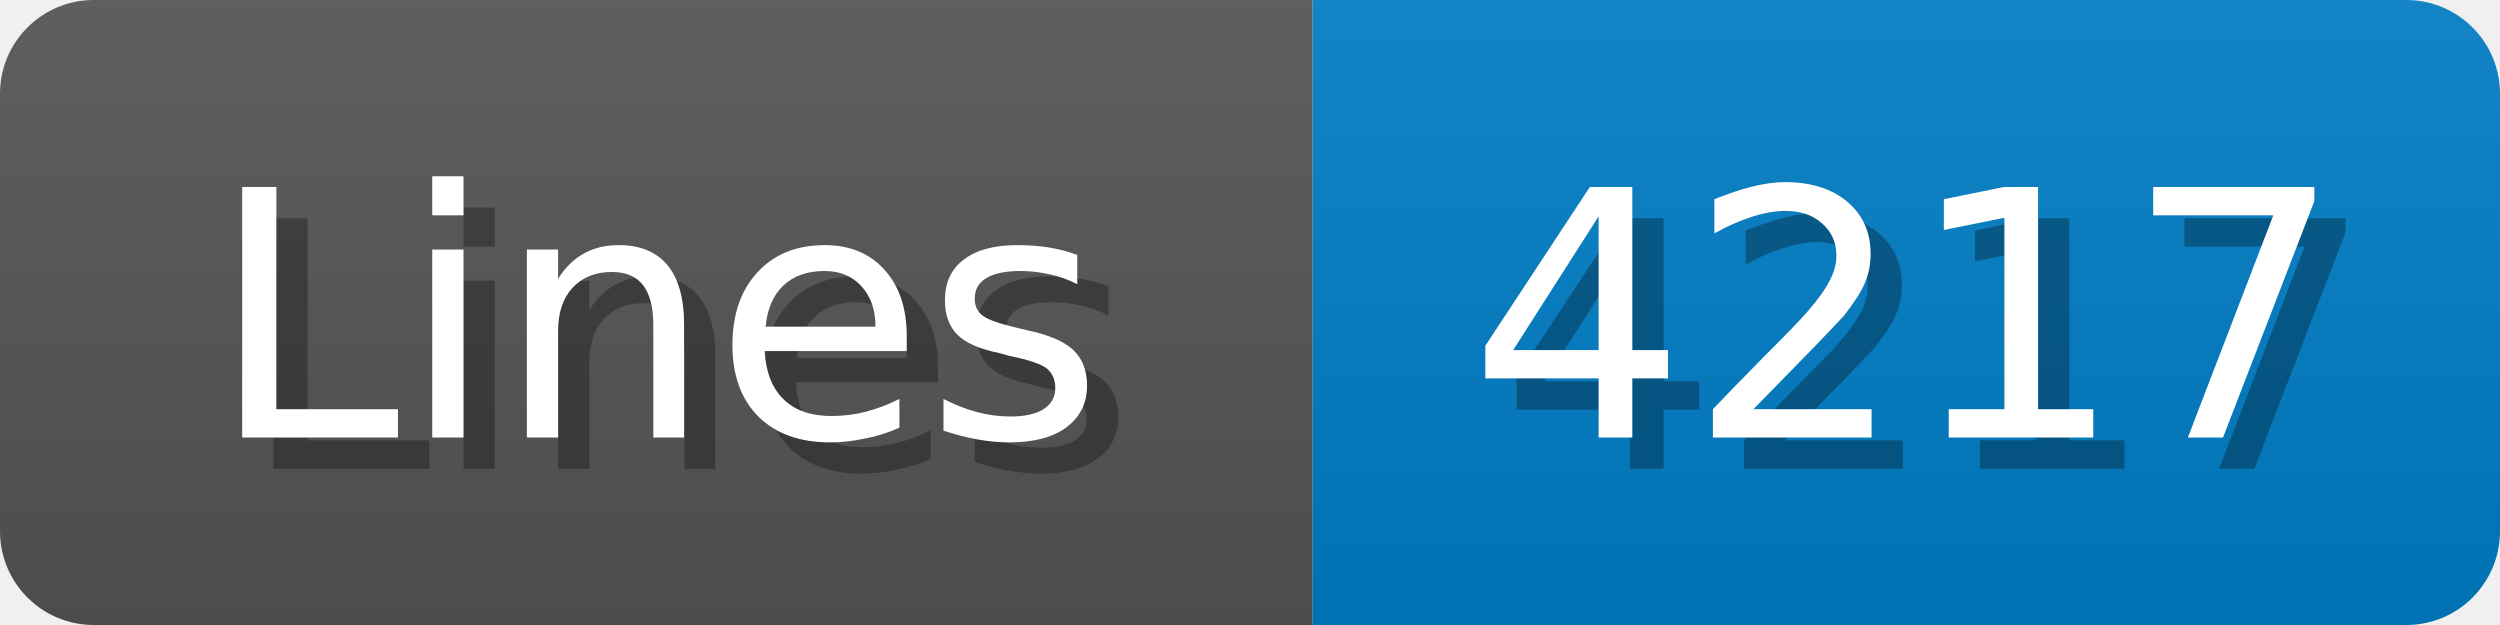
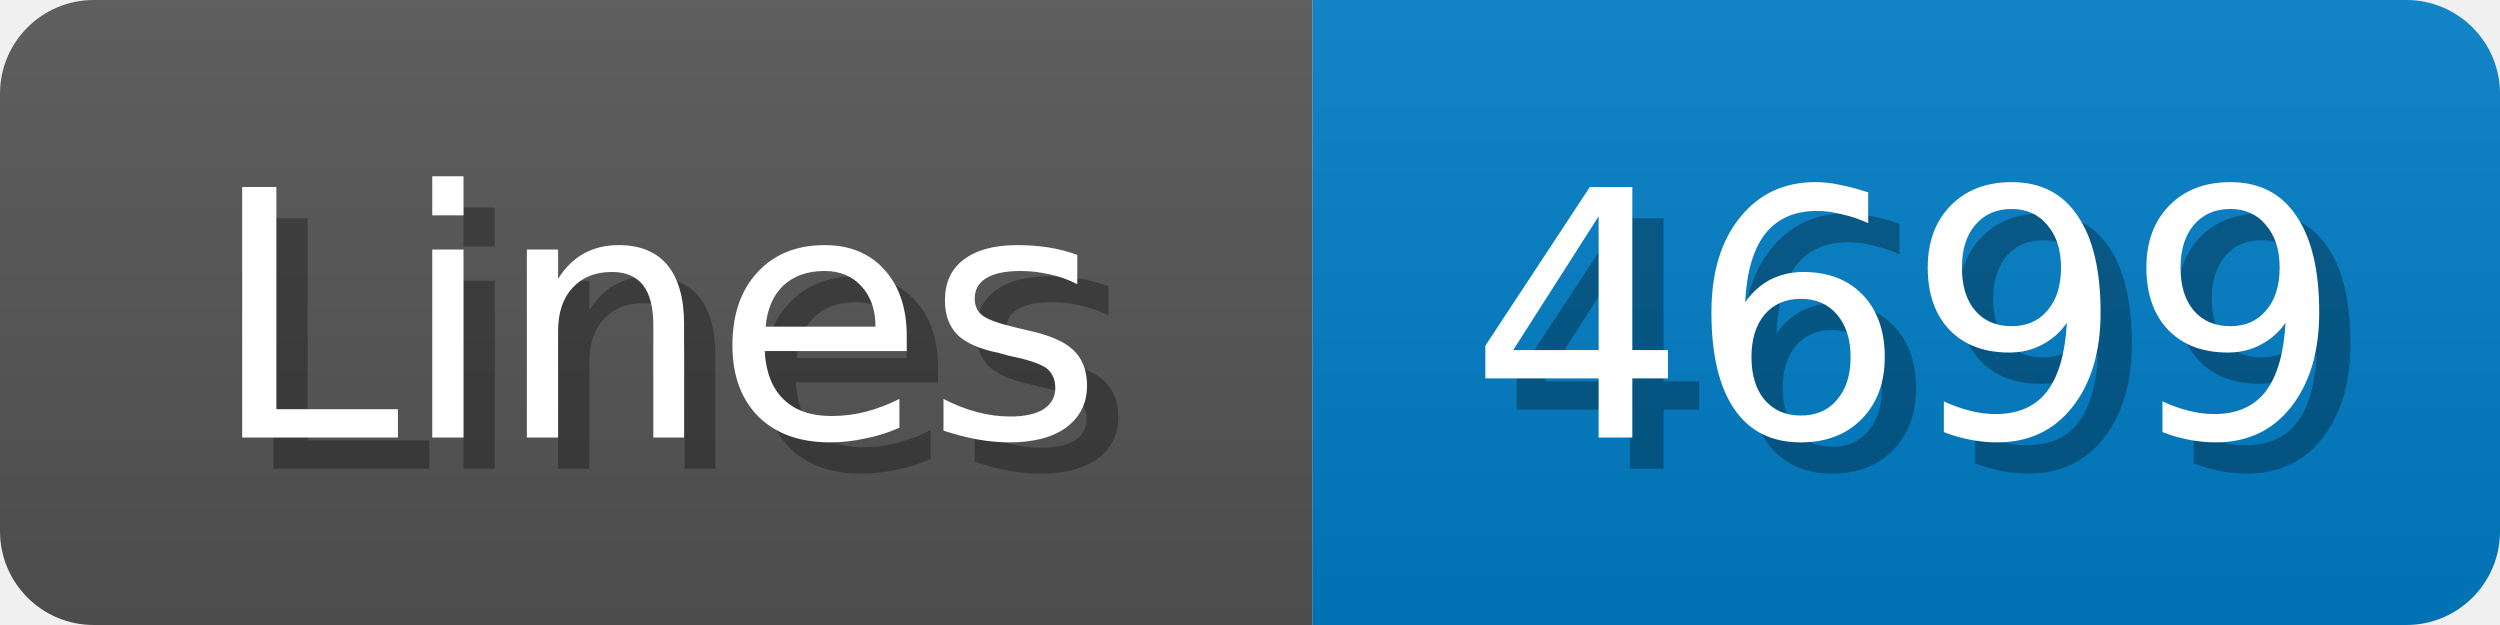
<svg xmlns="http://www.w3.org/2000/svg" width="80" height="20">
  <linearGradient id="b" x2="0" y2="100%">
    <stop offset="0" stop-color="#bbb" stop-opacity=".1" />
    <stop offset="1" stop-opacity=".1" />
  </linearGradient>
  <mask id="anybadge_1">
    <rect width="80" height="20" rx="3" fill="#fff" />
  </mask>
  <g mask="url(#anybadge_1)">
    <path fill="#555" d="M0 0h42v20H0z" />
    <path fill="#007ec6" d="M42 0h38v20H42z" />
    <path fill="url(#b)" d="M0 0h80v20H0z" />
  </g>
  <g fill="#fff" text-anchor="middle" font-family="DejaVu Sans,Verdana,Geneva,sans-serif" font-size="11">
    <text x="22.0" y="15" fill="#010101" fill-opacity=".3">Lines</text>
    <text x="21.0" y="14">Lines</text>
  </g>
  <g fill="#fff" text-anchor="middle" font-family="DejaVu Sans,Verdana,Geneva,sans-serif" font-size="11">
-     <text x="62.0" y="15" fill="#010101" fill-opacity=".3">4217</text>
-     <text x="61.0" y="14">4217</text>
+     <text x="62.0" y="15" fill="#010101" fill-opacity=".3">4699</text>
+     <text x="61.0" y="14">4699</text>
  </g>
</svg>
